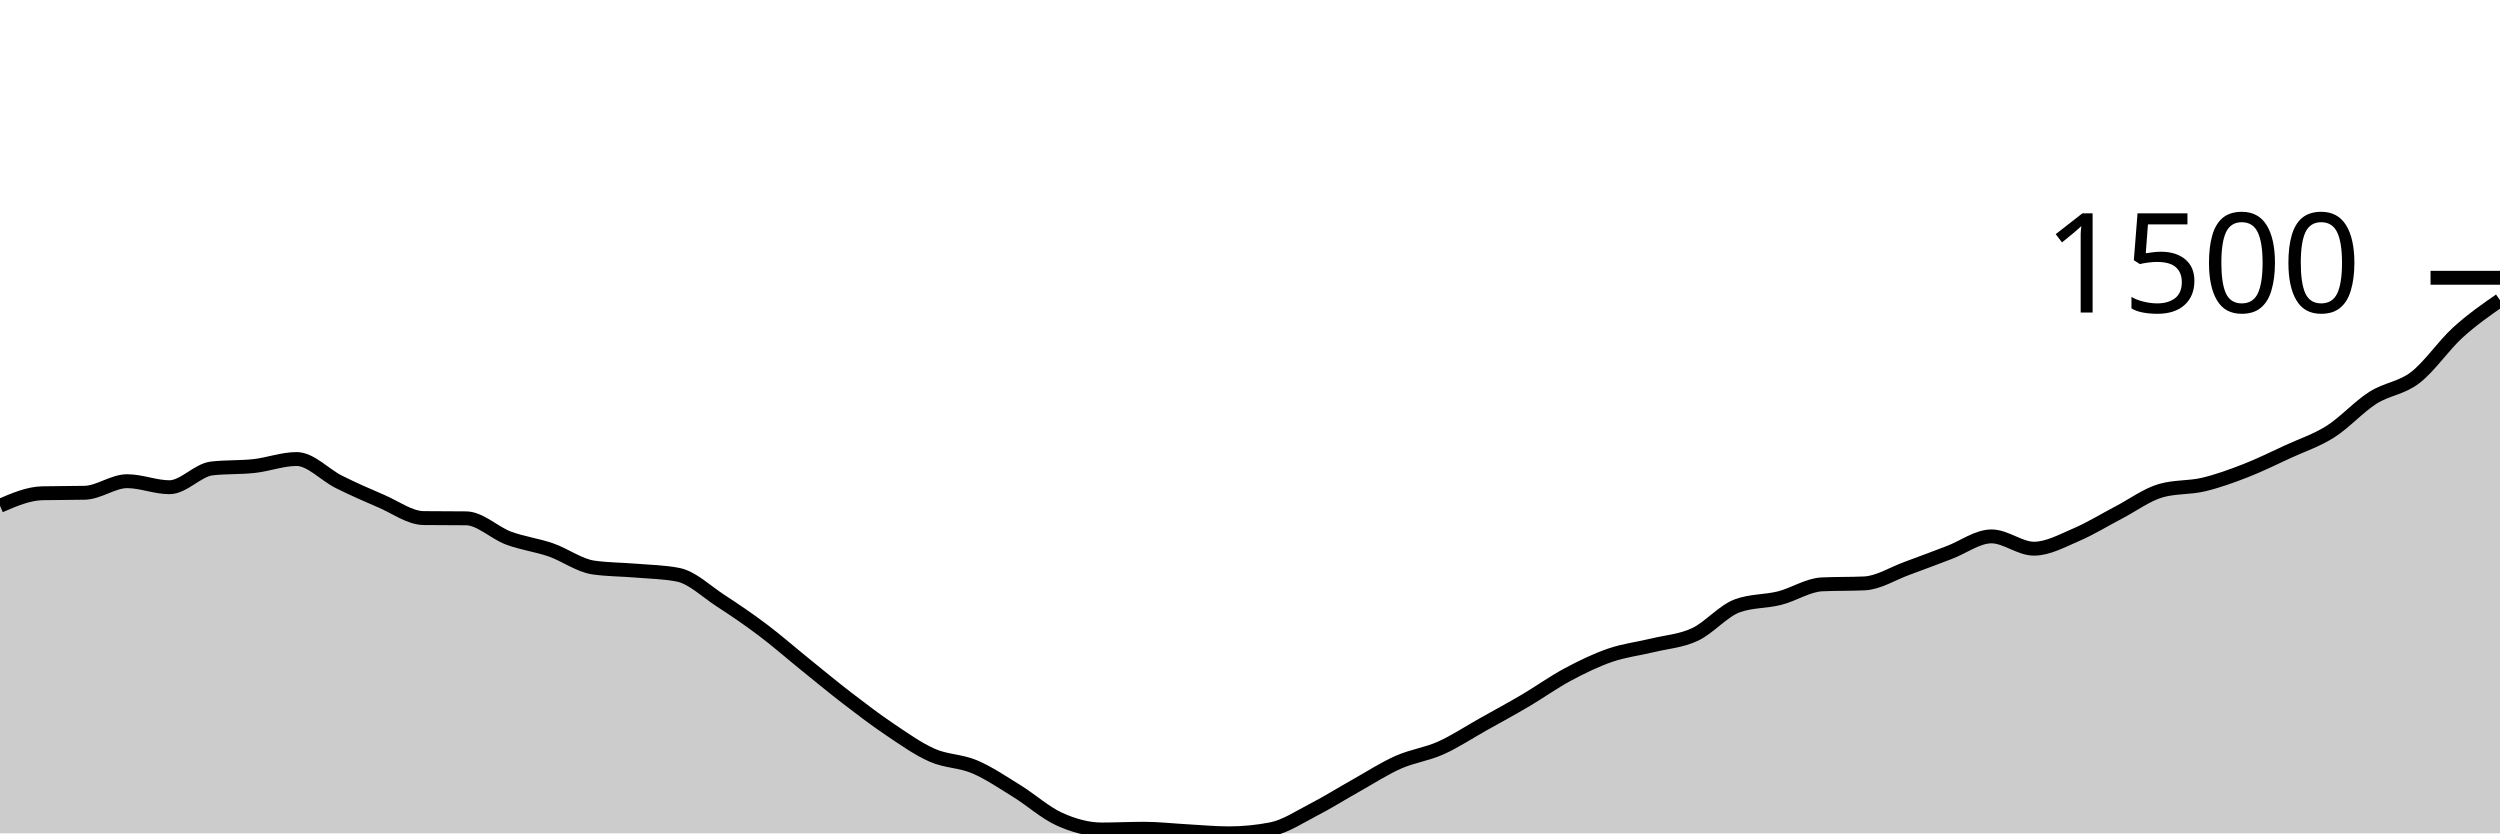
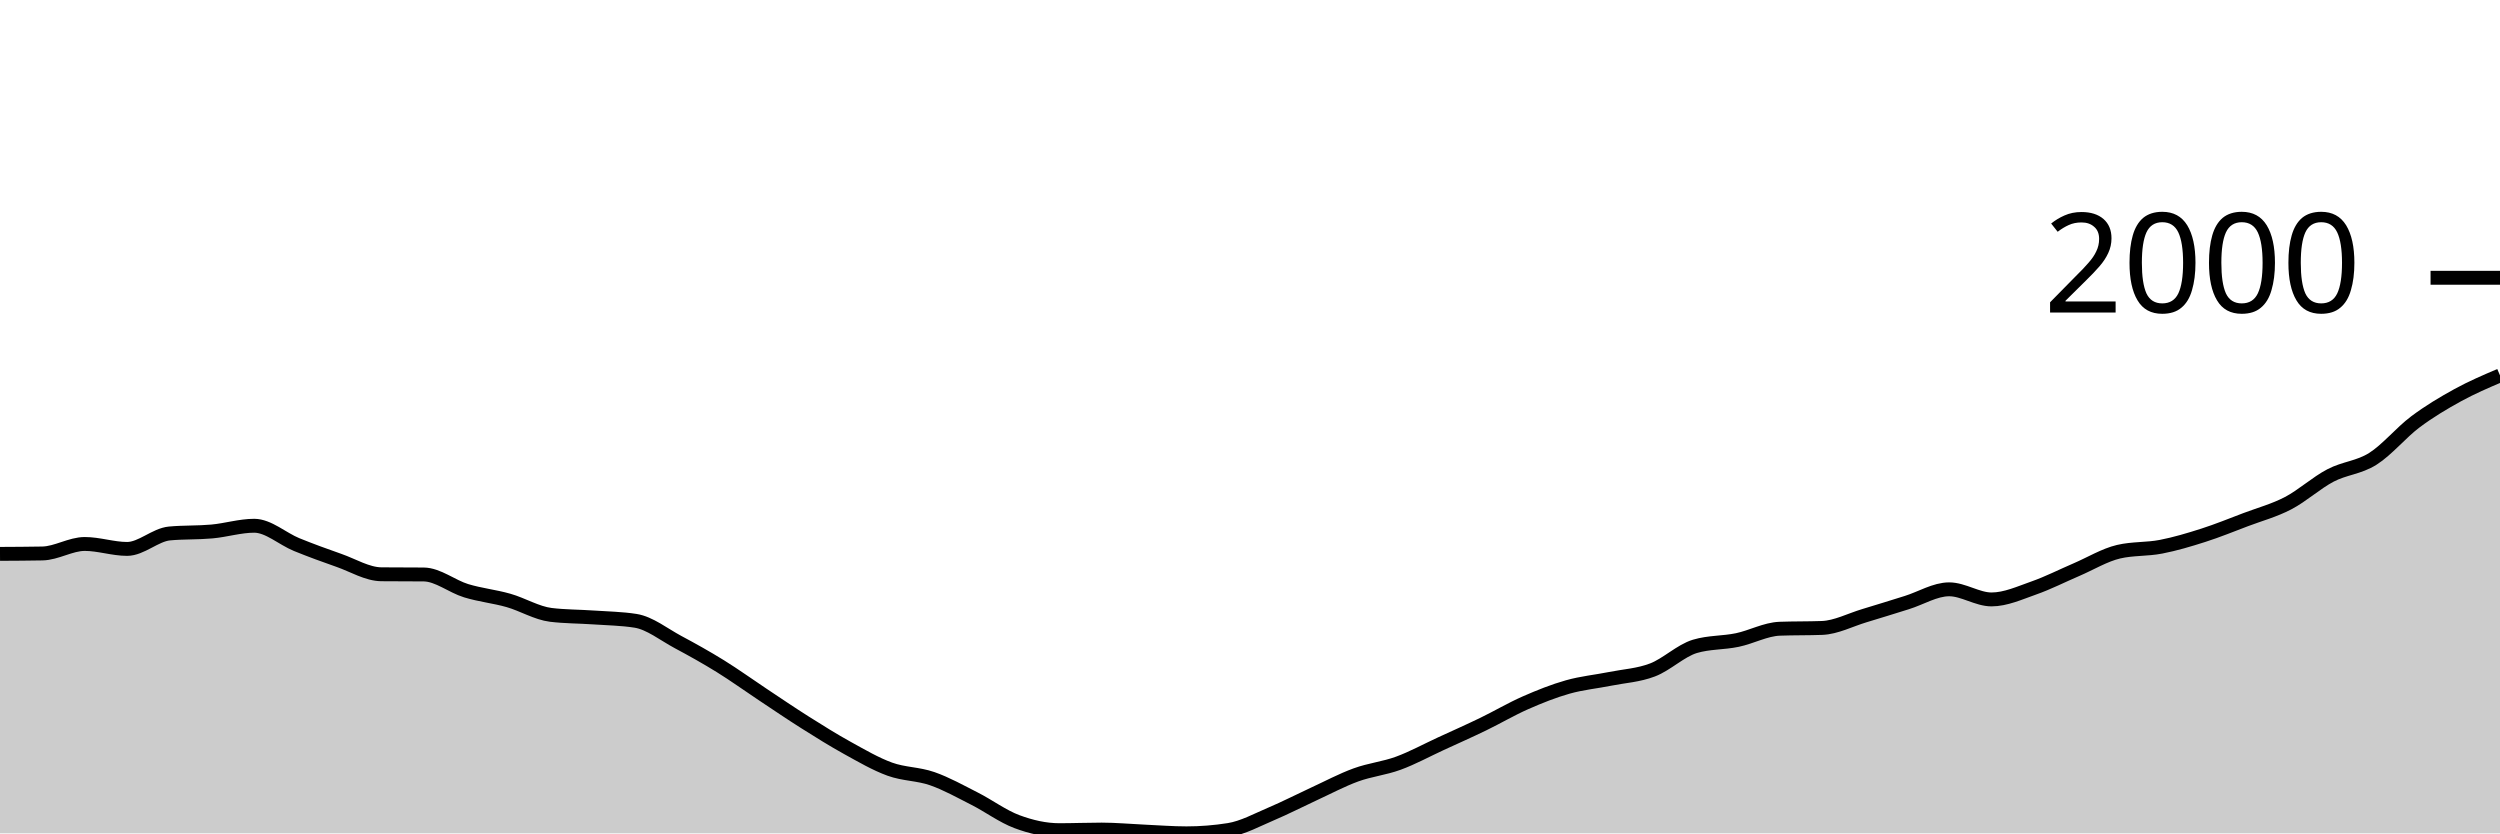
<svg xmlns="http://www.w3.org/2000/svg" viewBox="0 0 180 60">
  <g transform="translate(0,20)">
-     <path class="area" fill="rgba(0, 0, 0, 0.2)" d="M0,16.416C1.017,15.977,2.034,15.537,3.051,15.514C4.068,15.491,5.085,15.503,6.102,15.479C7.119,15.456,8.136,14.646,9.153,14.646C10.169,14.646,11.186,15.08,12.203,15.08C13.22,15.08,14.237,13.842,15.254,13.727C16.271,13.611,17.288,13.666,18.305,13.553C19.322,13.44,20.339,13.05,21.356,13.05C22.373,13.05,23.39,14.192,24.407,14.698C25.424,15.205,26.441,15.653,27.458,16.087C28.475,16.521,29.492,17.29,30.508,17.302C31.525,17.313,32.542,17.307,33.559,17.319C34.576,17.33,35.593,18.363,36.61,18.742C37.627,19.121,38.644,19.239,39.661,19.592C40.678,19.945,41.695,20.709,42.712,20.859C43.729,21.009,44.746,20.998,45.763,21.085C46.78,21.171,47.797,21.183,48.814,21.38C49.831,21.576,50.847,22.574,51.864,23.236C52.881,23.899,53.898,24.587,54.915,25.354C55.932,26.12,56.949,27.014,57.966,27.835C58.983,28.657,60,29.501,61.017,30.282C62.034,31.063,63.051,31.838,64.068,32.521C65.085,33.203,66.102,33.929,67.119,34.377C68.136,34.826,69.153,34.779,70.169,35.21C71.186,35.641,72.203,36.336,73.22,36.963C74.237,37.591,75.254,38.516,76.271,38.976C77.288,39.436,78.305,39.722,79.322,39.722C80.339,39.722,81.356,39.67,82.373,39.67C83.39,39.67,84.407,39.789,85.424,39.844C86.441,39.899,87.458,40,88.475,40C89.492,40,90.508,39.902,91.525,39.705C92.542,39.508,93.559,38.823,94.576,38.299C95.593,37.776,96.61,37.134,97.627,36.564C98.644,35.994,99.661,35.332,100.678,34.881C101.695,34.43,102.712,34.311,103.729,33.857C104.746,33.403,105.763,32.726,106.78,32.156C107.797,31.586,108.814,31.037,109.831,30.438C110.847,29.839,111.864,29.108,112.881,28.564C113.898,28.02,114.915,27.526,115.932,27.176C116.949,26.826,117.966,26.713,118.983,26.464C120,26.215,121.017,26.158,122.034,25.683C123.051,25.209,124.068,23.988,125.085,23.618C126.102,23.248,127.119,23.32,128.136,23.063C129.153,22.805,130.169,22.12,131.186,22.074C132.203,22.027,133.22,22.051,134.237,22.004C135.254,21.958,136.271,21.299,137.288,20.928C138.305,20.558,139.322,20.168,140.339,19.783C141.356,19.398,142.373,18.62,143.39,18.62C144.407,18.62,145.424,19.505,146.441,19.505C147.458,19.505,148.475,18.933,149.492,18.499C150.508,18.065,151.525,17.432,152.542,16.902C153.559,16.373,154.576,15.612,155.593,15.323C156.61,15.034,157.627,15.129,158.644,14.889C159.661,14.649,160.678,14.279,161.695,13.883C162.712,13.487,163.729,12.98,164.746,12.512C165.763,12.043,166.78,11.717,167.797,11.072C168.814,10.427,169.831,9.29,170.847,8.642C171.864,7.994,172.881,7.965,173.898,7.184C174.915,6.403,175.932,4.885,176.949,3.957C177.966,3.028,178.983,2.321,180,1.614L180,40C178.983,40,177.966,40,176.949,40C175.932,40,174.915,40,173.898,40C172.881,40,171.864,40,170.847,40C169.831,40,168.814,40,167.797,40C166.78,40,165.763,40,164.746,40C163.729,40,162.712,40,161.695,40C160.678,40,159.661,40,158.644,40C157.627,40,156.61,40,155.593,40C154.576,40,153.559,40,152.542,40C151.525,40,150.508,40,149.492,40C148.475,40,147.458,40,146.441,40C145.424,40,144.407,40,143.39,40C142.373,40,141.356,40,140.339,40C139.322,40,138.305,40,137.288,40C136.271,40,135.254,40,134.237,40C133.22,40,132.203,40,131.186,40C130.169,40,129.153,40,128.136,40C127.119,40,126.102,40,125.085,40C124.068,40,123.051,40,122.034,40C121.017,40,120,40,118.983,40C117.966,40,116.949,40,115.932,40C114.915,40,113.898,40,112.881,40C111.864,40,110.847,40,109.831,40C108.814,40,107.797,40,106.78,40C105.763,40,104.746,40,103.729,40C102.712,40,101.695,40,100.678,40C99.661,40,98.644,40,97.627,40C96.61,40,95.593,40,94.576,40C93.559,40,92.542,40,91.525,40C90.508,40,89.492,40,88.475,40C87.458,40,86.441,40,85.424,40C84.407,40,83.39,40,82.373,40C81.356,40,80.339,40,79.322,40C78.305,40,77.288,40,76.271,40C75.254,40,74.237,40,73.22,40C72.203,40,71.186,40,70.169,40C69.153,40,68.136,40,67.119,40C66.102,40,65.085,40,64.068,40C63.051,40,62.034,40,61.017,40C60,40,58.983,40,57.966,40C56.949,40,55.932,40,54.915,40C53.898,40,52.881,40,51.864,40C50.847,40,49.831,40,48.814,40C47.797,40,46.78,40,45.763,40C44.746,40,43.729,40,42.712,40C41.695,40,40.678,40,39.661,40C38.644,40,37.627,40,36.61,40C35.593,40,34.576,40,33.559,40C32.542,40,31.525,40,30.508,40C29.492,40,28.475,40,27.458,40C26.441,40,25.424,40,24.407,40C23.39,40,22.373,40,21.356,40C20.339,40,19.322,40,18.305,40C17.288,40,16.271,40,15.254,40C14.237,40,13.22,40,12.203,40C11.186,40,10.169,40,9.153,40C8.136,40,7.119,40,6.102,40C5.085,40,4.068,40,3.051,40C2.034,40,1.017,40,0,40Z" />
-     <path class="line" stroke="black" fill="none" d="M0,16.416C1.017,15.977,2.034,15.537,3.051,15.514C4.068,15.491,5.085,15.503,6.102,15.479C7.119,15.456,8.136,14.646,9.153,14.646C10.169,14.646,11.186,15.08,12.203,15.08C13.22,15.08,14.237,13.842,15.254,13.727C16.271,13.611,17.288,13.666,18.305,13.553C19.322,13.44,20.339,13.05,21.356,13.05C22.373,13.05,23.39,14.192,24.407,14.698C25.424,15.205,26.441,15.653,27.458,16.087C28.475,16.521,29.492,17.29,30.508,17.302C31.525,17.313,32.542,17.307,33.559,17.319C34.576,17.33,35.593,18.363,36.61,18.742C37.627,19.121,38.644,19.239,39.661,19.592C40.678,19.945,41.695,20.709,42.712,20.859C43.729,21.009,44.746,20.998,45.763,21.085C46.78,21.171,47.797,21.183,48.814,21.38C49.831,21.576,50.847,22.574,51.864,23.236C52.881,23.899,53.898,24.587,54.915,25.354C55.932,26.12,56.949,27.014,57.966,27.835C58.983,28.657,60,29.501,61.017,30.282C62.034,31.063,63.051,31.838,64.068,32.521C65.085,33.203,66.102,33.929,67.119,34.377C68.136,34.826,69.153,34.779,70.169,35.21C71.186,35.641,72.203,36.336,73.22,36.963C74.237,37.591,75.254,38.516,76.271,38.976C77.288,39.436,78.305,39.722,79.322,39.722C80.339,39.722,81.356,39.67,82.373,39.67C83.39,39.67,84.407,39.789,85.424,39.844C86.441,39.899,87.458,40,88.475,40C89.492,40,90.508,39.902,91.525,39.705C92.542,39.508,93.559,38.823,94.576,38.299C95.593,37.776,96.61,37.134,97.627,36.564C98.644,35.994,99.661,35.332,100.678,34.881C101.695,34.43,102.712,34.311,103.729,33.857C104.746,33.403,105.763,32.726,106.78,32.156C107.797,31.586,108.814,31.037,109.831,30.438C110.847,29.839,111.864,29.108,112.881,28.564C113.898,28.02,114.915,27.526,115.932,27.176C116.949,26.826,117.966,26.713,118.983,26.464C120,26.215,121.017,26.158,122.034,25.683C123.051,25.209,124.068,23.988,125.085,23.618C126.102,23.248,127.119,23.32,128.136,23.063C129.153,22.805,130.169,22.12,131.186,22.074C132.203,22.027,133.22,22.051,134.237,22.004C135.254,21.958,136.271,21.299,137.288,20.928C138.305,20.558,139.322,20.168,140.339,19.783C141.356,19.398,142.373,18.62,143.39,18.62C144.407,18.62,145.424,19.505,146.441,19.505C147.458,19.505,148.475,18.933,149.492,18.499C150.508,18.065,151.525,17.432,152.542,16.902C153.559,16.373,154.576,15.612,155.593,15.323C156.61,15.034,157.627,15.129,158.644,14.889C159.661,14.649,160.678,14.279,161.695,13.883C162.712,13.487,163.729,12.98,164.746,12.512C165.763,12.043,166.78,11.717,167.797,11.072C168.814,10.427,169.831,9.29,170.847,8.642C171.864,7.994,172.881,7.965,173.898,7.184C174.915,6.403,175.932,4.885,176.949,3.957C177.966,3.028,178.983,2.321,180,1.614" />
+     <path class="area" fill="rgba(0, 0, 0, 0.2)" d="M0,19.879C1.017,19.874,2.034,19.869,3.051,19.85C4.068,19.831,5.085,19.166,6.102,19.166C7.119,19.166,8.136,19.522,9.153,19.522C10.169,19.522,11.186,18.505,12.203,18.41C13.22,18.315,14.237,18.36,15.254,18.267C16.271,18.175,17.288,17.854,18.305,17.854C19.322,17.854,20.339,18.793,21.356,19.209C22.373,19.624,23.39,19.993,24.407,20.349C25.424,20.706,26.441,21.338,27.458,21.348C28.475,21.357,29.492,21.352,30.508,21.362C31.525,21.371,32.542,22.22,33.559,22.531C34.576,22.843,35.593,22.94,36.61,23.23C37.627,23.52,38.644,24.147,39.661,24.271C40.678,24.395,41.695,24.385,42.712,24.456C43.729,24.528,44.746,24.537,45.763,24.699C46.78,24.86,47.797,25.68,48.814,26.225C49.831,26.769,50.847,27.335,51.864,27.964C52.881,28.594,53.898,29.329,54.915,30.004C55.932,30.679,56.949,31.373,57.966,32.014C58.983,32.656,60,33.293,61.017,33.854C62.034,34.415,63.051,35.011,64.068,35.38C65.085,35.748,66.102,35.71,67.119,36.064C68.136,36.418,69.153,36.989,70.169,37.504C71.186,38.02,72.203,38.781,73.22,39.159C74.237,39.537,75.254,39.772,76.271,39.772C77.288,39.772,78.305,39.729,79.322,39.729C80.339,39.729,81.356,39.827,82.373,39.872C83.39,39.917,84.407,40,85.424,40C86.441,40,87.458,39.919,88.475,39.758C89.492,39.596,90.508,39.033,91.525,38.602C92.542,38.172,93.559,37.645,94.576,37.176C95.593,36.708,96.61,36.164,97.627,35.793C98.644,35.422,99.661,35.325,100.678,34.952C101.695,34.579,102.712,34.023,103.729,33.554C104.746,33.086,105.763,32.635,106.78,32.143C107.797,31.651,108.814,31.049,109.831,30.602C110.847,30.156,111.864,29.749,112.881,29.462C113.898,29.174,114.915,29.081,115.932,28.877C116.949,28.673,117.966,28.625,118.983,28.235C120,27.846,121.017,26.843,122.034,26.538C123.051,26.234,124.068,26.294,125.085,26.082C126.102,25.87,127.119,25.307,128.136,25.269C129.153,25.231,130.169,25.25,131.186,25.212C132.203,25.174,133.22,24.632,134.237,24.328C135.254,24.024,136.271,23.703,137.288,23.387C138.305,23.071,139.322,22.431,140.339,22.431C141.356,22.431,142.373,23.159,143.39,23.159C144.407,23.159,145.424,22.688,146.441,22.332C147.458,21.975,148.475,21.455,149.492,21.02C150.508,20.585,151.525,19.96,152.542,19.722C153.559,19.484,154.576,19.563,155.593,19.365C156.61,19.168,157.627,18.864,158.644,18.538C159.661,18.213,160.678,17.797,161.695,17.412C162.712,17.027,163.729,16.758,164.746,16.228C165.763,15.698,166.78,14.764,167.797,14.232C168.814,13.699,169.831,13.676,170.847,13.034C171.864,12.392,172.881,11.144,173.898,10.381C174.915,9.619,175.932,9.015,176.949,8.456C177.966,7.898,178.983,7.464,180,7.03L180,40C178.983,40,177.966,40,176.949,40C175.932,40,174.915,40,173.898,40C172.881,40,171.864,40,170.847,40C169.831,40,168.814,40,167.797,40C166.78,40,165.763,40,164.746,40C163.729,40,162.712,40,161.695,40C160.678,40,159.661,40,158.644,40C157.627,40,156.61,40,155.593,40C154.576,40,153.559,40,152.542,40C151.525,40,150.508,40,149.492,40C148.475,40,147.458,40,146.441,40C145.424,40,144.407,40,143.39,40C142.373,40,141.356,40,140.339,40C139.322,40,138.305,40,137.288,40C136.271,40,135.254,40,134.237,40C133.22,40,132.203,40,131.186,40C130.169,40,129.153,40,128.136,40C127.119,40,126.102,40,125.085,40C124.068,40,123.051,40,122.034,40C121.017,40,120,40,118.983,40C117.966,40,116.949,40,115.932,40C114.915,40,113.898,40,112.881,40C111.864,40,110.847,40,109.831,40C108.814,40,107.797,40,106.78,40C105.763,40,104.746,40,103.729,40C102.712,40,101.695,40,100.678,40C99.661,40,98.644,40,97.627,40C96.61,40,95.593,40,94.576,40C93.559,40,92.542,40,91.525,40C90.508,40,89.492,40,88.475,40C87.458,40,86.441,40,85.424,40C84.407,40,83.39,40,82.373,40C81.356,40,80.339,40,79.322,40C78.305,40,77.288,40,76.271,40C75.254,40,74.237,40,73.22,40C72.203,40,71.186,40,70.169,40C69.153,40,68.136,40,67.119,40C66.102,40,65.085,40,64.068,40C63.051,40,62.034,40,61.017,40C60,40,58.983,40,57.966,40C56.949,40,55.932,40,54.915,40C53.898,40,52.881,40,51.864,40C50.847,40,49.831,40,48.814,40C47.797,40,46.78,40,45.763,40C44.746,40,43.729,40,42.712,40C41.695,40,40.678,40,39.661,40C38.644,40,37.627,40,36.61,40C35.593,40,34.576,40,33.559,40C32.542,40,31.525,40,30.508,40C29.492,40,28.475,40,27.458,40C26.441,40,25.424,40,24.407,40C23.39,40,22.373,40,21.356,40C20.339,40,19.322,40,18.305,40C17.288,40,16.271,40,15.254,40C14.237,40,13.22,40,12.203,40C11.186,40,10.169,40,9.153,40C8.136,40,7.119,40,6.102,40C5.085,40,4.068,40,3.051,40C2.034,40,1.017,40,0,40Z" />
+     <path class="line" stroke="black" fill="none" d="M0,19.879C1.017,19.874,2.034,19.869,3.051,19.85C4.068,19.831,5.085,19.166,6.102,19.166C7.119,19.166,8.136,19.522,9.153,19.522C10.169,19.522,11.186,18.505,12.203,18.41C13.22,18.315,14.237,18.36,15.254,18.267C16.271,18.175,17.288,17.854,18.305,17.854C19.322,17.854,20.339,18.793,21.356,19.209C22.373,19.624,23.39,19.993,24.407,20.349C25.424,20.706,26.441,21.338,27.458,21.348C28.475,21.357,29.492,21.352,30.508,21.362C31.525,21.371,32.542,22.22,33.559,22.531C34.576,22.843,35.593,22.94,36.61,23.23C37.627,23.52,38.644,24.147,39.661,24.271C40.678,24.395,41.695,24.385,42.712,24.456C43.729,24.528,44.746,24.537,45.763,24.699C46.78,24.86,47.797,25.68,48.814,26.225C49.831,26.769,50.847,27.335,51.864,27.964C52.881,28.594,53.898,29.329,54.915,30.004C55.932,30.679,56.949,31.373,57.966,32.014C58.983,32.656,60,33.293,61.017,33.854C62.034,34.415,63.051,35.011,64.068,35.38C65.085,35.748,66.102,35.71,67.119,36.064C68.136,36.418,69.153,36.989,70.169,37.504C71.186,38.02,72.203,38.781,73.22,39.159C74.237,39.537,75.254,39.772,76.271,39.772C77.288,39.772,78.305,39.729,79.322,39.729C80.339,39.729,81.356,39.827,82.373,39.872C83.39,39.917,84.407,40,85.424,40C86.441,40,87.458,39.919,88.475,39.758C89.492,39.596,90.508,39.033,91.525,38.602C92.542,38.172,93.559,37.645,94.576,37.176C95.593,36.708,96.61,36.164,97.627,35.793C98.644,35.422,99.661,35.325,100.678,34.952C101.695,34.579,102.712,34.023,103.729,33.554C104.746,33.086,105.763,32.635,106.78,32.143C107.797,31.651,108.814,31.049,109.831,30.602C110.847,30.156,111.864,29.749,112.881,29.462C113.898,29.174,114.915,29.081,115.932,28.877C116.949,28.673,117.966,28.625,118.983,28.235C120,27.846,121.017,26.843,122.034,26.538C123.051,26.234,124.068,26.294,125.085,26.082C126.102,25.87,127.119,25.307,128.136,25.269C129.153,25.231,130.169,25.25,131.186,25.212C132.203,25.174,133.22,24.632,134.237,24.328C135.254,24.024,136.271,23.703,137.288,23.387C138.305,23.071,139.322,22.431,140.339,22.431C141.356,22.431,142.373,23.159,143.39,23.159C144.407,23.159,145.424,22.688,146.441,22.332C147.458,21.975,148.475,21.455,149.492,21.02C150.508,20.585,151.525,19.96,152.542,19.722C153.559,19.484,154.576,19.563,155.593,19.365C156.61,19.168,157.627,18.864,158.644,18.538C159.661,18.213,160.678,17.797,161.695,17.412C162.712,17.027,163.729,16.758,164.746,16.228C165.763,15.698,166.78,14.764,167.797,14.232C168.814,13.699,169.831,13.676,170.847,13.034C171.864,12.392,172.881,11.144,173.898,10.381C174.915,9.619,175.932,9.015,176.949,8.456C177.966,7.898,178.983,7.464,180,7.03" />
    <path class="axis-ceiling" stroke-width="1" stroke="black" fill="none" d="M175,0L180,0" />
-     <text class="axis-ceiling-label" font-family="sans-serif" text-anchor="end" font-size="10px" x="170" y="2.5">1500</text>
+     <text class="axis-ceiling-label" font-family="sans-serif" text-anchor="end" font-size="10px" x="170" y="2.5">2000</text>
  </g>
</svg>
